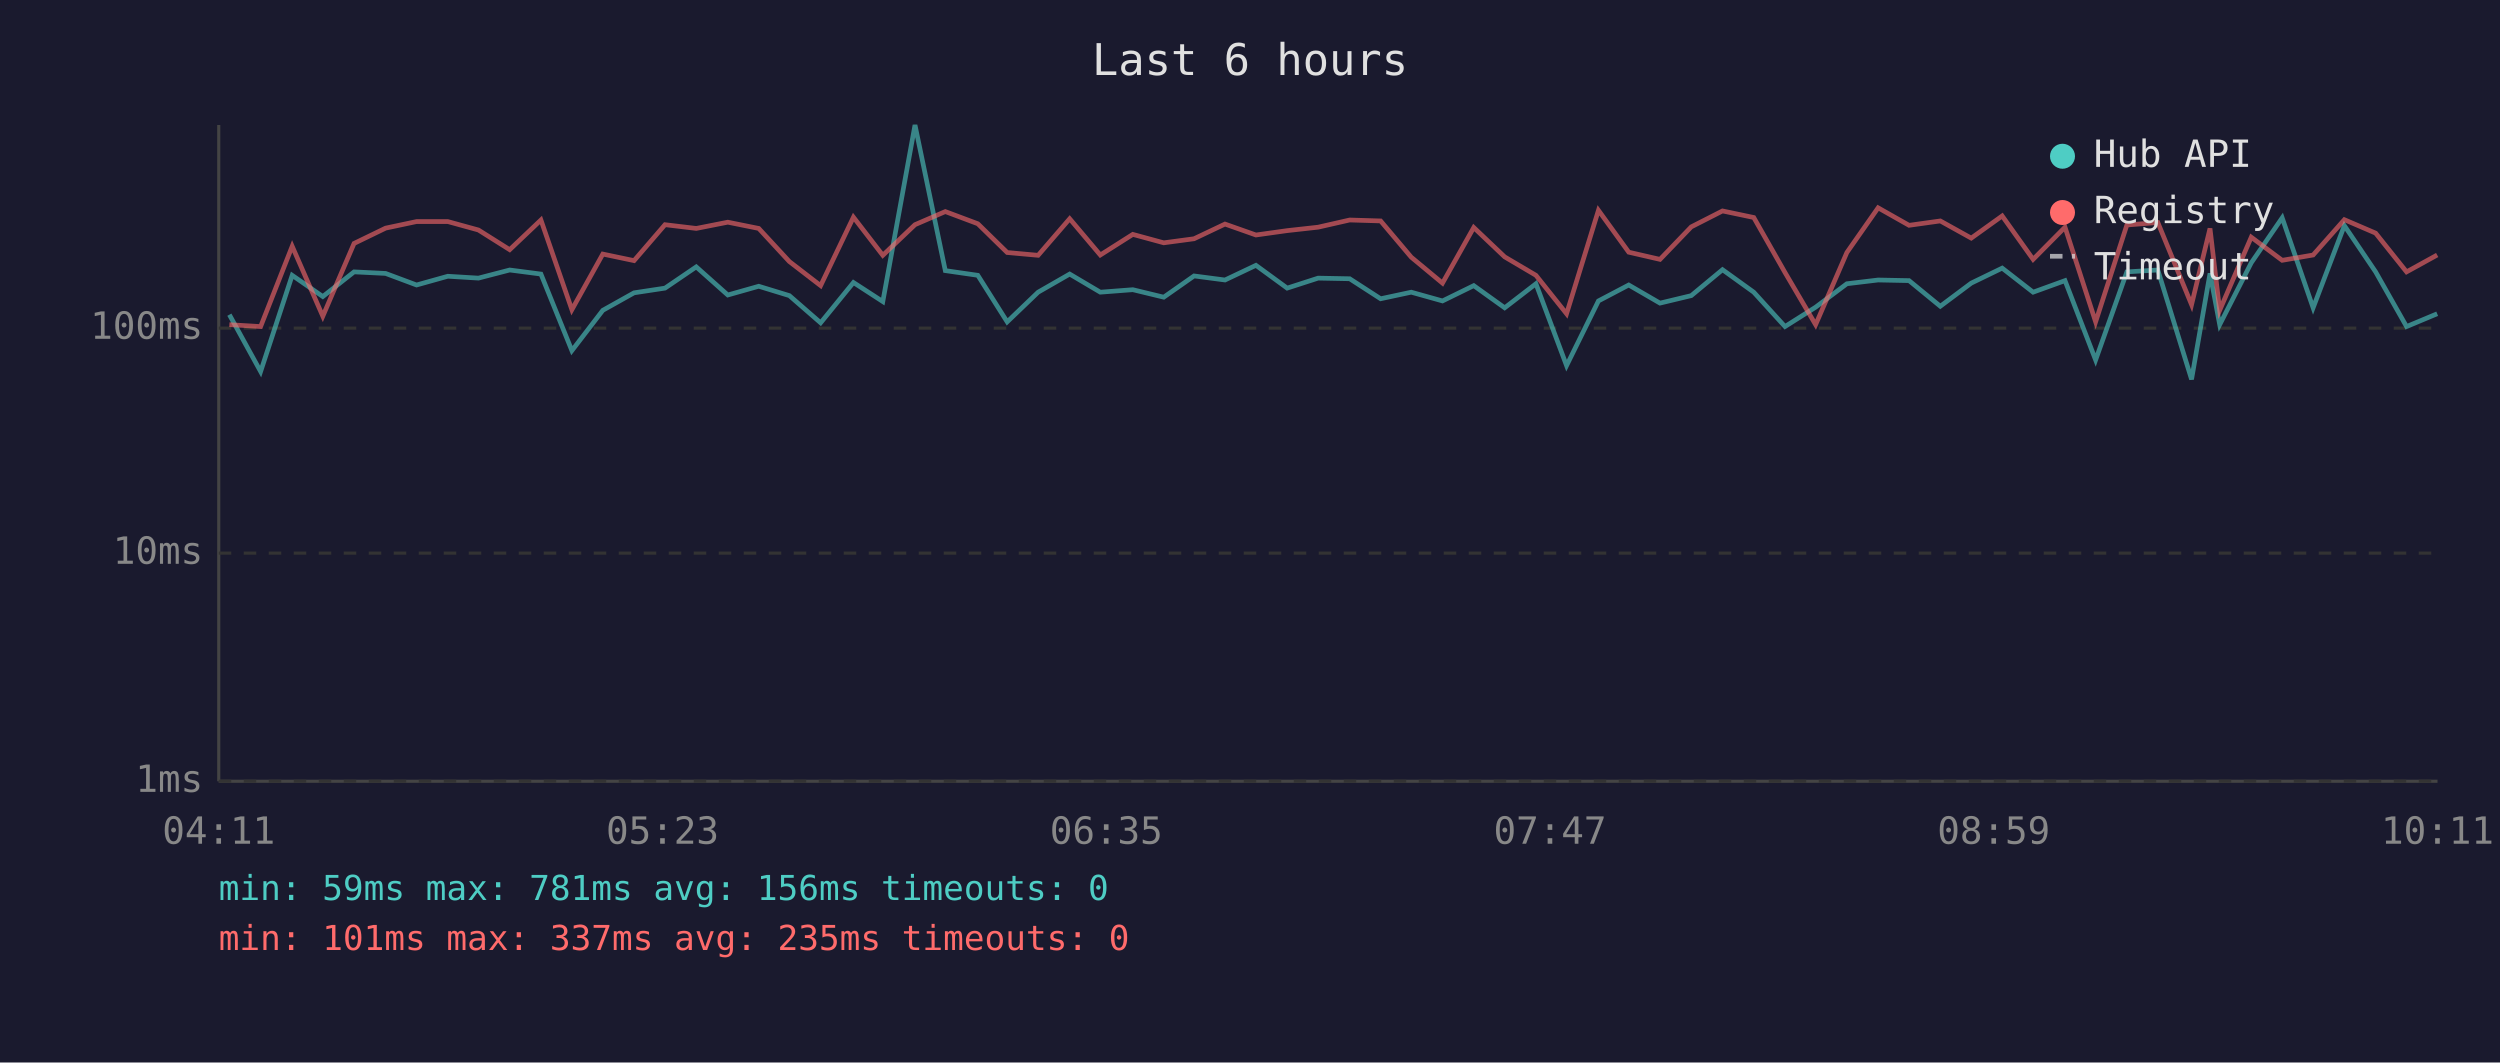
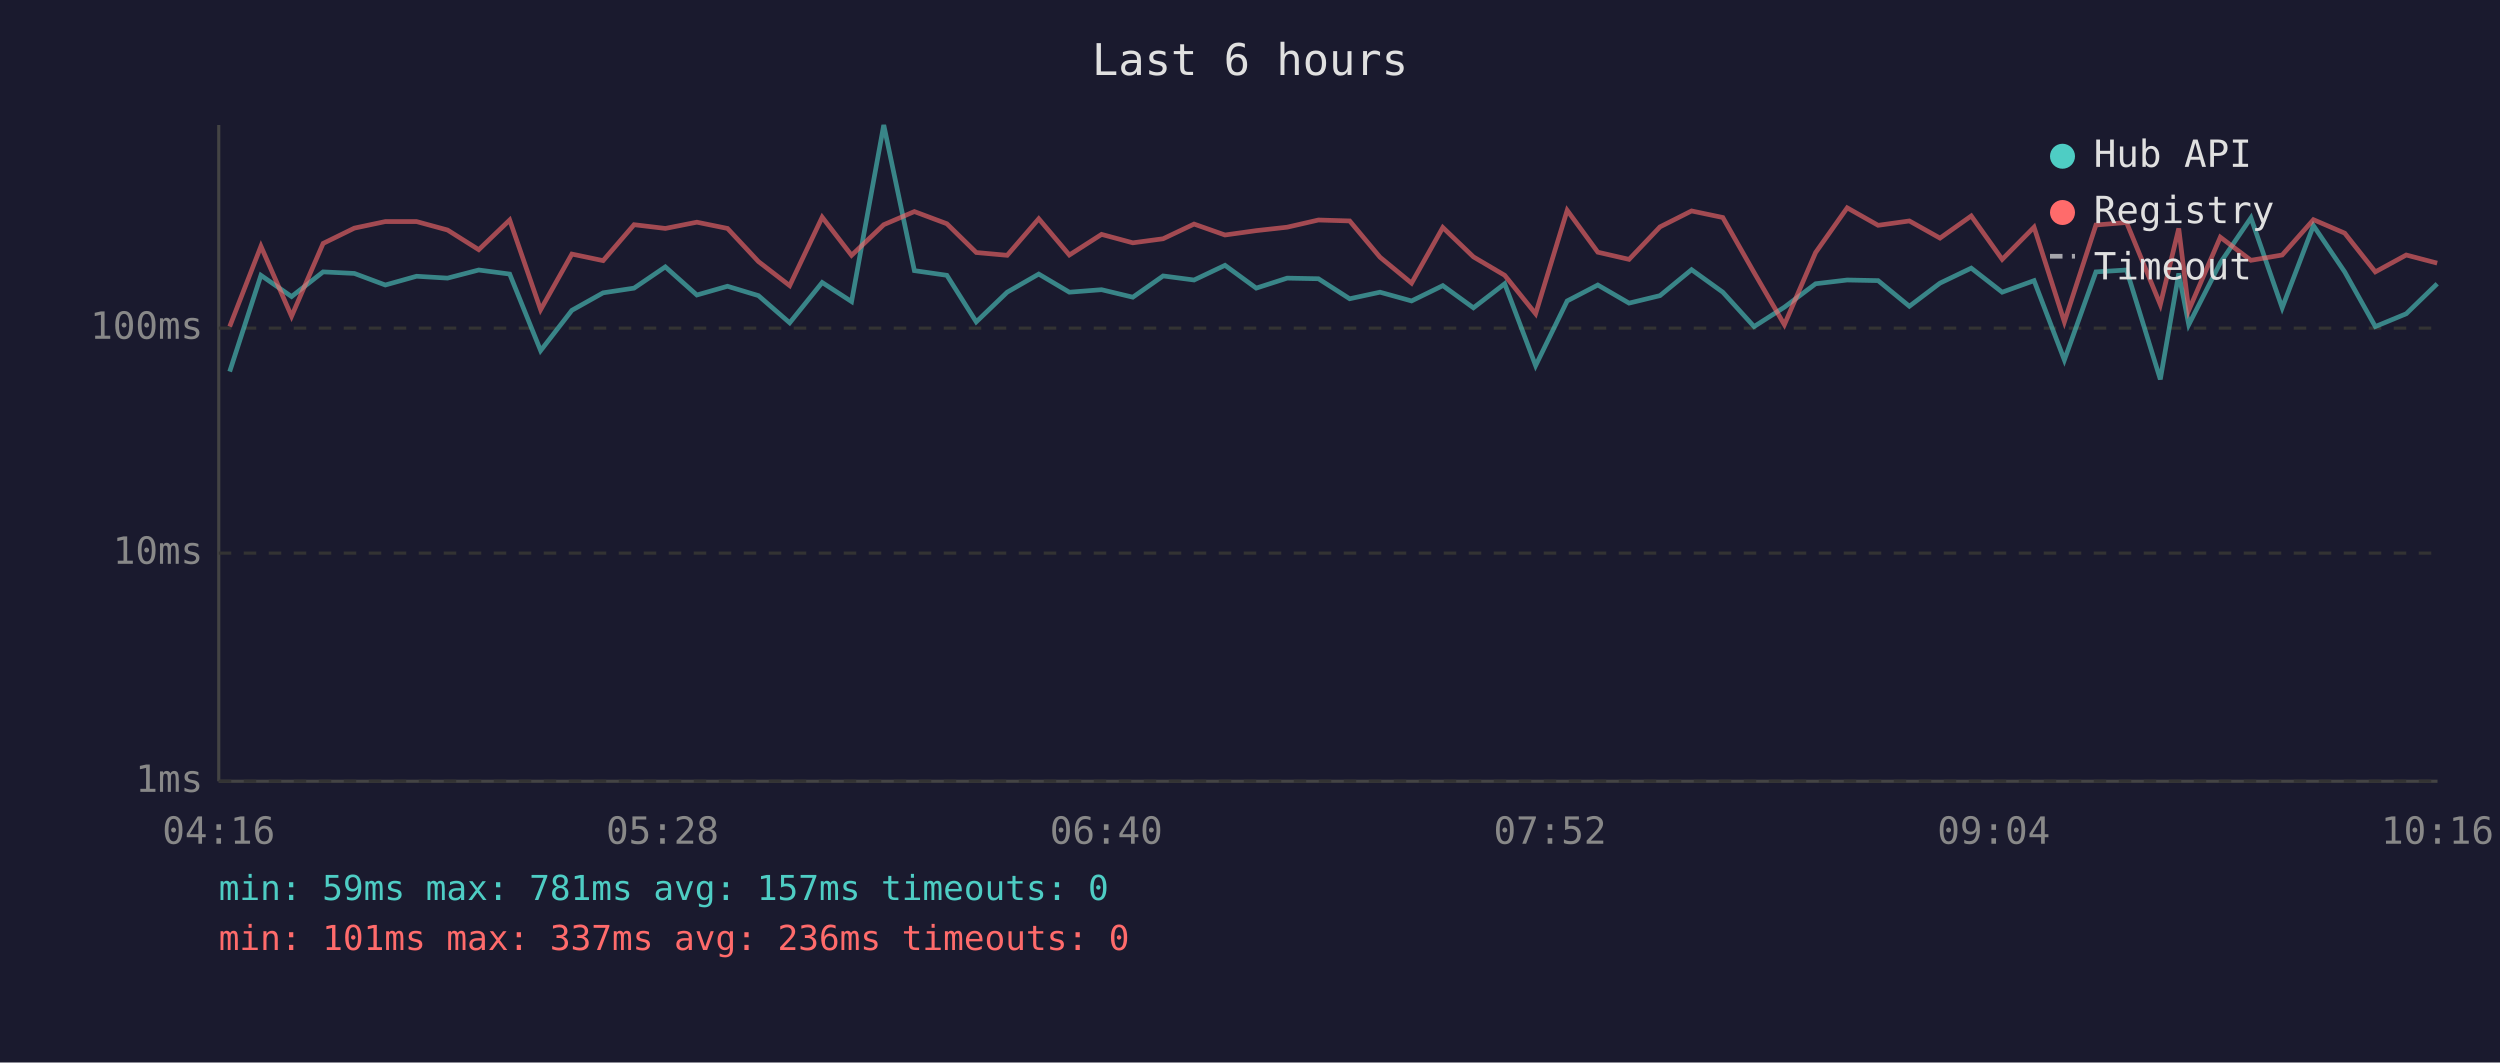
<svg xmlns="http://www.w3.org/2000/svg" viewBox="0 0 800 340" font-family="monospace" font-size="12">
  <rect width="800" height="340" fill="#1a1a2e" />
  <text x="400" y="24" fill="#e0e0e0" font-size="14" text-anchor="middle">Last 6 hours</text>
  <line x1="70" y1="40" x2="70" y2="250" stroke="#444" stroke-width="1" />
  <line x1="70" y1="250" x2="780" y2="250" stroke="#444" stroke-width="1" />
  <line x1="70" y1="250" x2="780" y2="250" stroke="#333" stroke-width="1" stroke-dasharray="4" />
  <text x="65" y="250" fill="#888" text-anchor="end" dominant-baseline="middle">1ms</text>
  <line x1="70" y1="177" x2="780" y2="177" stroke="#333" stroke-width="1" stroke-dasharray="4" />
  <text x="65" y="177" fill="#888" text-anchor="end" dominant-baseline="middle">10ms</text>
  <line x1="70" y1="105" x2="780" y2="105" stroke="#333" stroke-width="1" stroke-dasharray="4" />
  <text x="65" y="105" fill="#888" text-anchor="end" dominant-baseline="middle">100ms</text>
-   <text x="70" y="270" fill="#888" text-anchor="middle">04:11</text>
-   <text x="212" y="270" fill="#888" text-anchor="middle">05:23</text>
-   <text x="354" y="270" fill="#888" text-anchor="middle">06:35</text>
-   <text x="496" y="270" fill="#888" text-anchor="middle">07:47</text>
-   <text x="638" y="270" fill="#888" text-anchor="middle">08:59</text>
-   <text x="780" y="270" fill="#888" text-anchor="middle">10:11</text>
-   <polyline points="73.4,100.7 83.4,118.9 93.5,88.1 103.3,94.9 113.3,87.0 123.4,87.5 133.3,91.2 143.3,88.4 153.1,89.0 163.1,86.4 173.1,87.7 183.0,112.2 192.9,99.3 202.9,93.7 212.8,92.2 222.8,85.4 232.9,94.4 242.8,91.6 252.6,94.6 262.6,103.3 273.1,90.4 282.5,96.5 292.8,40.0 302.5,86.6 312.9,88.1 322.3,103.0 332.2,93.5 342.3,87.7 352.1,93.5 362.5,92.7 372.4,95.1 382.1,88.3 392.0,89.6 401.9,84.9 411.9,92.2 421.8,89.0 431.9,89.2 441.8,95.6 451.6,93.5 461.6,96.3 471.6,91.4 481.5,98.5 491.5,90.8 501.3,117.0 511.5,96.3 521.2,91.2 531.2,97.0 541.2,94.6 551.2,86.3 561.2,93.5 571.2,104.5 581.0,98.3 591.0,90.8 601.0,89.6 610.9,89.8 620.9,98.0 630.8,90.6 640.7,85.8 650.6,93.5 660.8,89.8 670.6,115.2 680.6,87.0 690.5,86.4 701.3,121.4 707.2,87.5 710.3,103.9 720.4,84.1 730.3,69.7 740.2,98.5 750.2,72.2 760.2,87.0 770.1,104.5 779.9,100.4" fill="none" stroke="#4ecdc4" stroke-width="1.5" opacity="0.6" />
-   <polyline points="73.4,103.9 83.4,104.5 93.5,78.8 103.3,101.2 113.3,77.9 123.4,73.0 133.3,70.9 143.3,70.9 153.1,73.6 163.1,79.9 173.1,70.4 183.0,99.1 192.9,81.3 202.9,83.4 212.8,71.9 222.8,73.1 232.9,71.1 242.8,73.1 252.6,83.7 262.6,91.4 273.1,69.5 282.5,81.7 292.8,71.9 302.5,67.7 312.9,71.6 322.3,80.8 332.2,81.7 342.3,70.0 352.1,81.6 362.5,75.0 372.4,77.7 382.1,76.4 392.0,71.7 401.9,75.2 411.9,73.8 421.8,72.7 431.9,70.4 441.8,70.7 451.6,82.3 461.6,90.6 471.6,72.8 481.5,82.2 491.5,88.1 501.3,100.4 511.5,67.3 521.2,80.7 531.2,83.0 541.2,72.6 551.2,67.5 561.2,69.6 571.2,87.2 581.0,103.9 591.0,80.8 601.0,66.5 610.9,72.1 620.9,70.7 630.8,76.2 640.7,69.1 650.6,83.0 660.8,72.7 670.6,103.0 680.6,72.0 690.5,71.2 701.3,97.5 707.2,73.1 710.3,99.3 720.4,75.9 730.3,83.3 740.2,81.6 750.2,70.3 760.2,74.6 770.1,87.0 779.9,81.6" fill="none" stroke="#ff6b6b" stroke-width="1.5" opacity="0.6" />
+   <text x="70" y="270" fill="#888" text-anchor="middle">04:16</text>
+   <text x="212" y="270" fill="#888" text-anchor="middle">05:28</text>
+   <text x="354" y="270" fill="#888" text-anchor="middle">06:40</text>
+   <text x="496" y="270" fill="#888" text-anchor="middle">07:52</text>
+   <text x="638" y="270" fill="#888" text-anchor="middle">09:04</text>
+   <text x="780" y="270" fill="#888" text-anchor="middle">10:16</text>
+   <polyline points="73.5,118.9 83.5,88.1 93.3,94.9 103.4,87.0 113.4,87.5 123.3,91.2 133.3,88.4 143.2,89.0 153.2,86.4 163.1,87.7 173.0,112.2 183.0,99.3 193.0,93.7 202.9,92.2 212.9,85.4 223.0,94.4 232.8,91.6 242.7,94.6 252.7,103.3 263.1,90.4 272.5,96.5 282.8,40.0 292.6,86.6 303.0,88.1 312.4,103.0 322.3,93.5 332.4,87.7 342.2,93.5 352.5,92.7 362.5,95.1 372.2,88.3 382.1,89.6 392.0,84.9 402.0,92.2 411.9,89.0 421.9,89.2 431.9,95.6 441.6,93.5 451.7,96.3 461.7,91.4 471.5,98.5 481.5,90.8 491.4,117.0 501.5,96.3 511.3,91.2 521.3,97.0 531.2,94.6 541.3,86.3 551.3,93.5 561.3,104.5 571.0,98.3 581.0,90.8 591.1,89.6 601.0,89.8 611.0,98.0 620.8,90.6 630.8,85.8 640.7,93.5 650.9,89.8 660.6,115.2 670.7,87.0 680.5,86.4 691.3,121.4 697.2,87.5 700.4,103.9 710.5,84.1 720.3,69.7 730.3,98.5 740.3,72.2 750.3,87.0 760.1,104.5 770.0,100.4 779.9,90.8" fill="none" stroke="#4ecdc4" stroke-width="1.5" opacity="0.6" />
+   <polyline points="73.5,104.5 83.5,78.8 93.3,101.2 103.4,77.9 113.4,73.0 123.3,70.9 133.3,70.9 143.2,73.6 153.2,79.9 163.1,70.4 173.0,99.1 183.0,81.3 193.0,83.4 202.9,71.9 212.9,73.1 223.0,71.1 232.8,73.1 242.7,83.7 252.7,91.4 263.1,69.5 272.5,81.7 282.8,71.9 292.6,67.7 303.0,71.6 312.4,80.8 322.3,81.7 332.4,70.0 342.2,81.6 352.5,75.0 362.5,77.7 372.2,76.4 382.1,71.7 392.0,75.2 402.0,73.8 411.9,72.7 421.9,70.4 431.9,70.7 441.6,82.3 451.7,90.6 461.7,72.8 471.5,82.2 481.5,88.1 491.4,100.4 501.5,67.3 511.3,80.7 521.3,83.0 531.2,72.6 541.3,67.5 551.3,69.6 561.3,87.2 571.0,103.9 581.0,80.8 591.1,66.5 601.0,72.1 611.0,70.7 620.8,76.2 630.8,69.1 640.7,83.0 650.9,72.7 660.6,103.0 670.7,72.0 680.5,71.2 691.3,97.5 697.2,73.1 700.4,99.3 710.5,75.9 720.3,83.3 730.3,81.6 740.3,70.3 750.3,74.6 760.1,87.0 770.0,81.6 779.9,84.2" fill="none" stroke="#ff6b6b" stroke-width="1.5" opacity="0.6" />
  <circle cx="660" cy="50" r="4" fill="#4ecdc4" />
  <text x="670" y="50" fill="#e0e0e0" dominant-baseline="middle">Hub API</text>
  <circle cx="660" cy="68" r="4" fill="#ff6b6b" />
  <text x="670" y="68" fill="#e0e0e0" dominant-baseline="middle">Registry</text>
  <line x1="656" y1="82" x2="664" y2="82" stroke="#e0e0e0" stroke-width="1.5" stroke-dasharray="4,3" opacity="0.7" />
  <text x="670" y="86" fill="#e0e0e0" dominant-baseline="middle">Timeout</text>
-   <text x="70" y="288" fill="#4ecdc4" font-size="11">min: 59ms  max: 781ms  avg: 156ms  timeouts: 0</text>
-   <text x="70" y="304" fill="#ff6b6b" font-size="11">min: 101ms  max: 337ms  avg: 235ms  timeouts: 0</text>
+   <text x="70" y="288" fill="#4ecdc4" font-size="11">min: 59ms  max: 781ms  avg: 157ms  timeouts: 0</text>
+   <text x="70" y="304" fill="#ff6b6b" font-size="11">min: 101ms  max: 337ms  avg: 236ms  timeouts: 0</text>
</svg>
